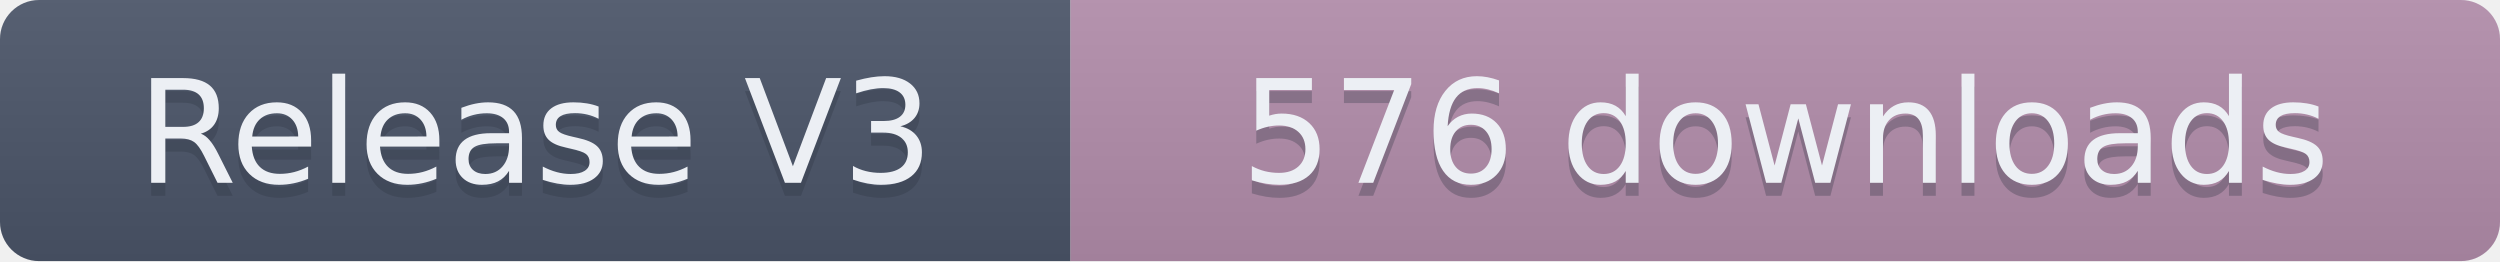
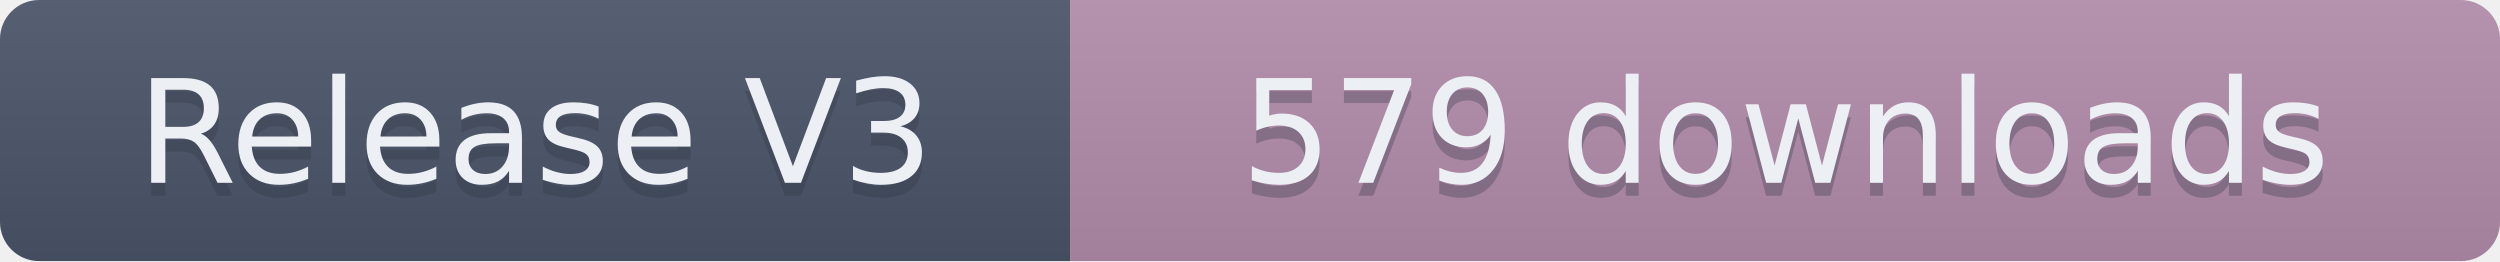
- <svg xmlns="http://www.w3.org/2000/svg" width="191.5" height="20" role="img" aria-label="Release V3: 576 downloads">
+ <svg xmlns="http://www.w3.org/2000/svg" width="191.5" height="20" role="img" aria-label="Release V3: 579 downloads">
  <linearGradient id="s" x2="0" y2="100%">
    <stop offset="0" stop-color="#bbb" stop-opacity=".1" />
    <stop offset="1" stop-opacity=".1" />
  </linearGradient>
  <clipPath id="r">
    <rect width="191.5" height="20" rx="3" fill="#fff" />
  </clipPath>
  <g clip-path="url(#r)">
    <rect width="82" height="20" fill="#4C566A" />
    <rect x="82" width="109.5" height="20" fill="#B48EAD" />
    <rect width="191.5" height="20" fill="url(#s)" />
  </g>
  <g fill="#ECEFF4" text-anchor="middle" font-family="Verdana,Geneva,DejaVu Sans,sans-serif" text-rendering="geometricPrecision" font-size="110">
    <text aria-hidden="true" x="410" y="150" fill="#2E3440" fill-opacity=".3" transform="scale(.1)" textLength="720">Release V3</text>
    <text x="410" y="140" transform="scale(.1)" textLength="720">Release V3</text>
-     <text aria-hidden="true" x="1367.5" y="150" fill="#2E3440" fill-opacity=".3" transform="scale(.1)" textLength="995">576 downloads</text>
-     <text x="1367.5" y="140" transform="scale(.1)" textLength="995">576 downloads</text>
+     <text aria-hidden="true" x="1367.5" y="150" fill="#2E3440" fill-opacity=".3" transform="scale(.1)" textLength="995">579 downloads</text>
+     <text x="1367.5" y="140" transform="scale(.1)" textLength="995">579 downloads</text>
  </g>
</svg>
